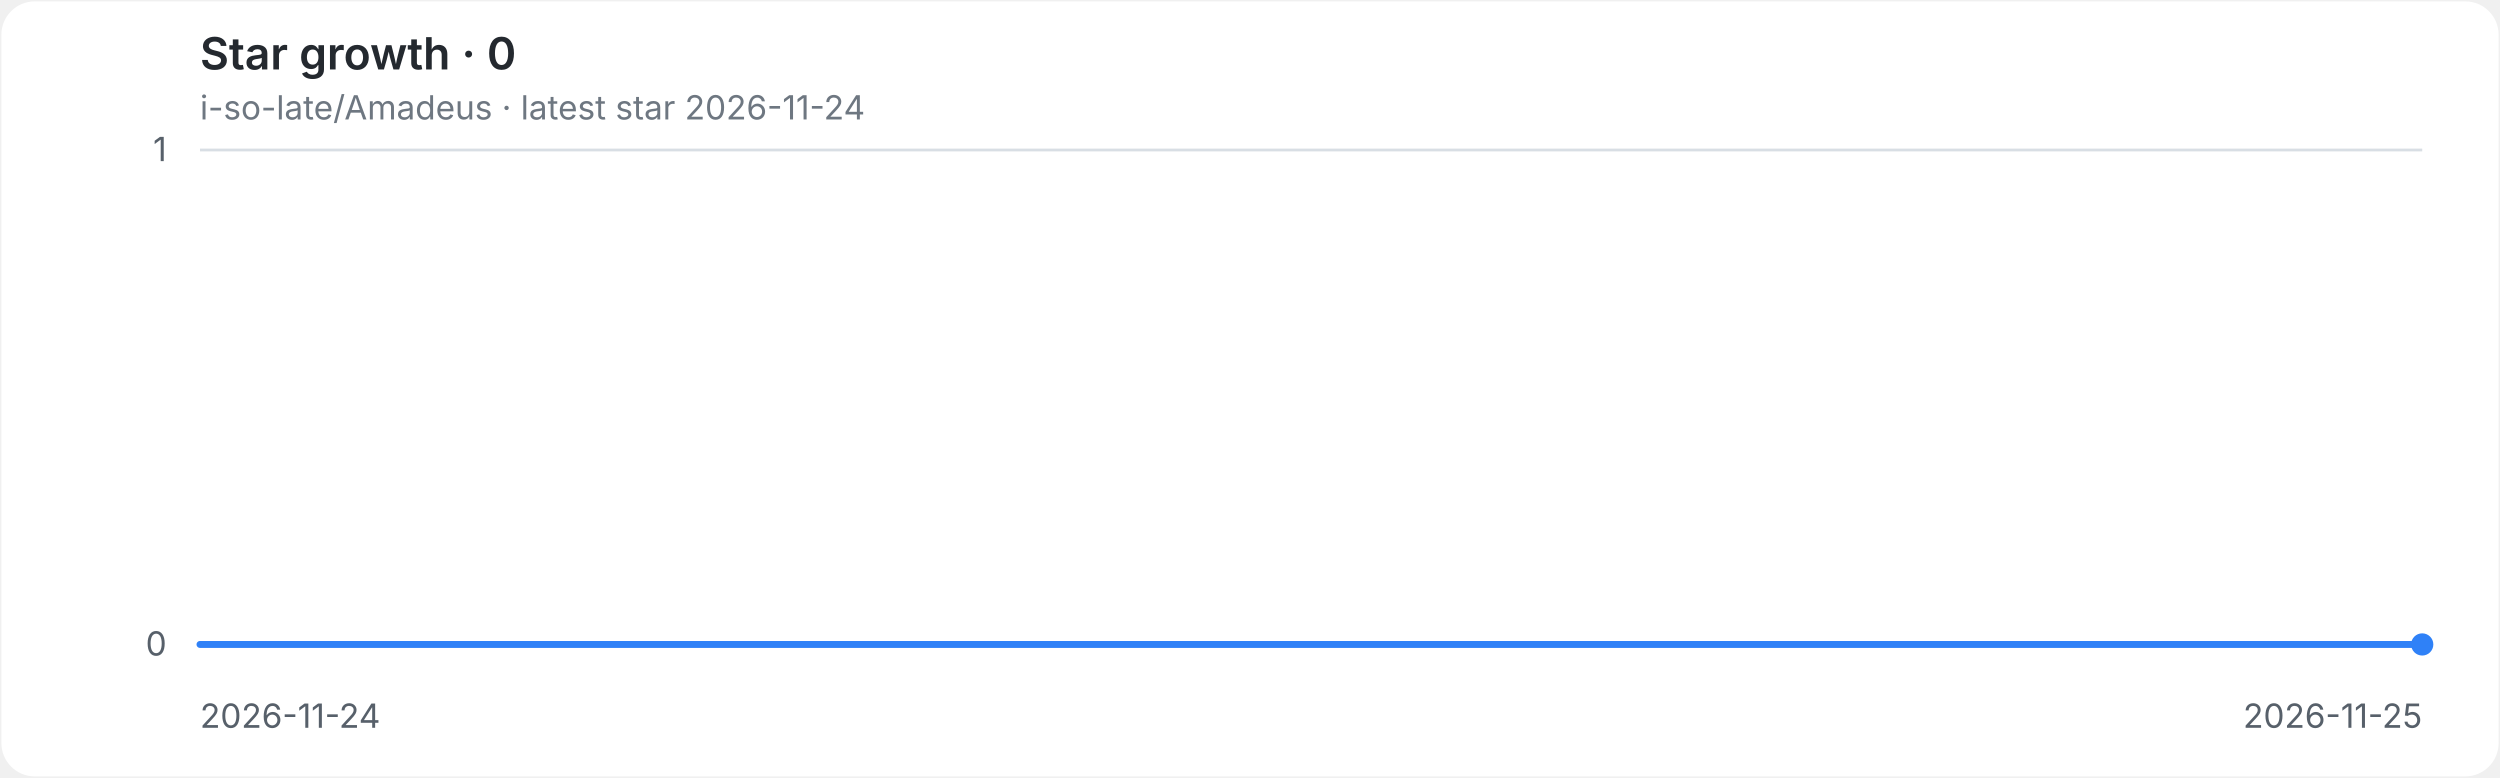
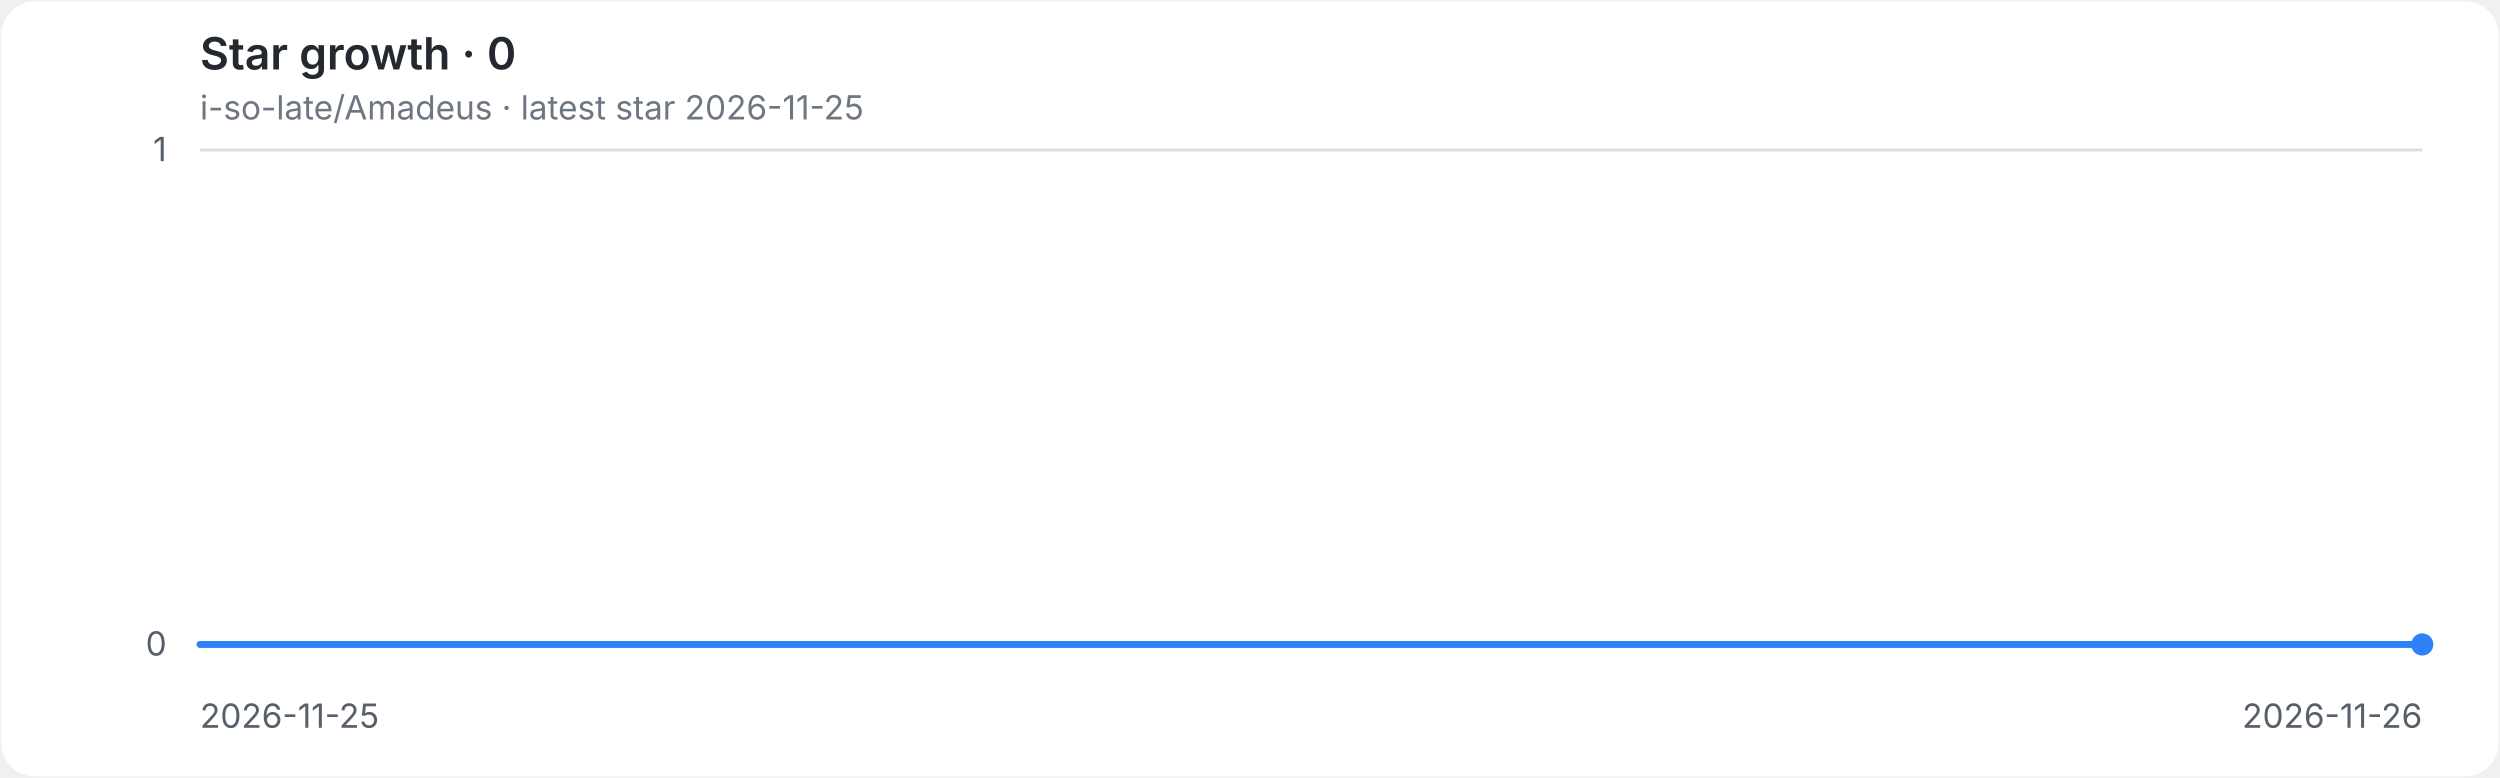
<svg xmlns="http://www.w3.org/2000/svg" role="img" aria-labelledby="title desc" viewBox="0 0 900 280">
  <style>
.background{fill:#ffffff}.grid{stroke:#d8dee4;stroke-width:1}.axis{fill:#57606a;font:12px -apple-system,BlinkMacSystemFont,'Segoe UI',sans-serif}.heading{fill:#24292f;font:600 16px -apple-system,BlinkMacSystemFont,'Segoe UI',sans-serif}.meta{fill:#6e7781;font:12px -apple-system,BlinkMacSystemFont,'Segoe UI',sans-serif}.line{fill:none;stroke:#2f81f7;stroke-width:2.5;stroke-linecap:round;stroke-linejoin:round}.endpoint{fill:#2f81f7}
@media(prefers-color-scheme:dark){.background{fill:#0d1117}.grid{stroke:#30363d}.axis{fill:#8b949e}.heading{fill:#e6edf3}.meta{fill:#8b949e}.line{stroke:#58a6ff}.endpoint{fill:#58a6ff}}
</style>
  <rect class="background" x="0.5" y="0.5" width="899" height="279" rx="12" />
  <text class="heading" x="72" y="25">Star growth · 0</text>
-   <text class="meta" x="72" y="43">i-so-late/Amadeus · latest star 2026-11-24</text>
+   <text class="meta" x="72" y="43">i-so-late/Amadeus · latest star 2026-11-25</text>
  <line class="grid" x1="72" y1="232.0" x2="872" y2="232.0" />
  <text class="axis" x="60" y="236.0" text-anchor="end">0</text>
  <line class="grid" x1="72" y1="54.0" x2="872" y2="54.0" />
  <text class="axis" x="60" y="58.0" text-anchor="end">1</text>
-   <text class="axis" x="72.0" y="262" text-anchor="start">2026-11-24</text>
-   <text class="axis" x="872.0" y="262" text-anchor="end">2026-11-25</text>
+   <text class="axis" x="72.0" y="262" text-anchor="start">2026-11-25</text>
+   <text class="axis" x="872.0" y="262" text-anchor="end">2026-11-26</text>
  <path class="line" d="M 72.0 232.0 H 872.0" />
  <circle class="endpoint" cx="872.0" cy="232.0" r="4" />
</svg>
